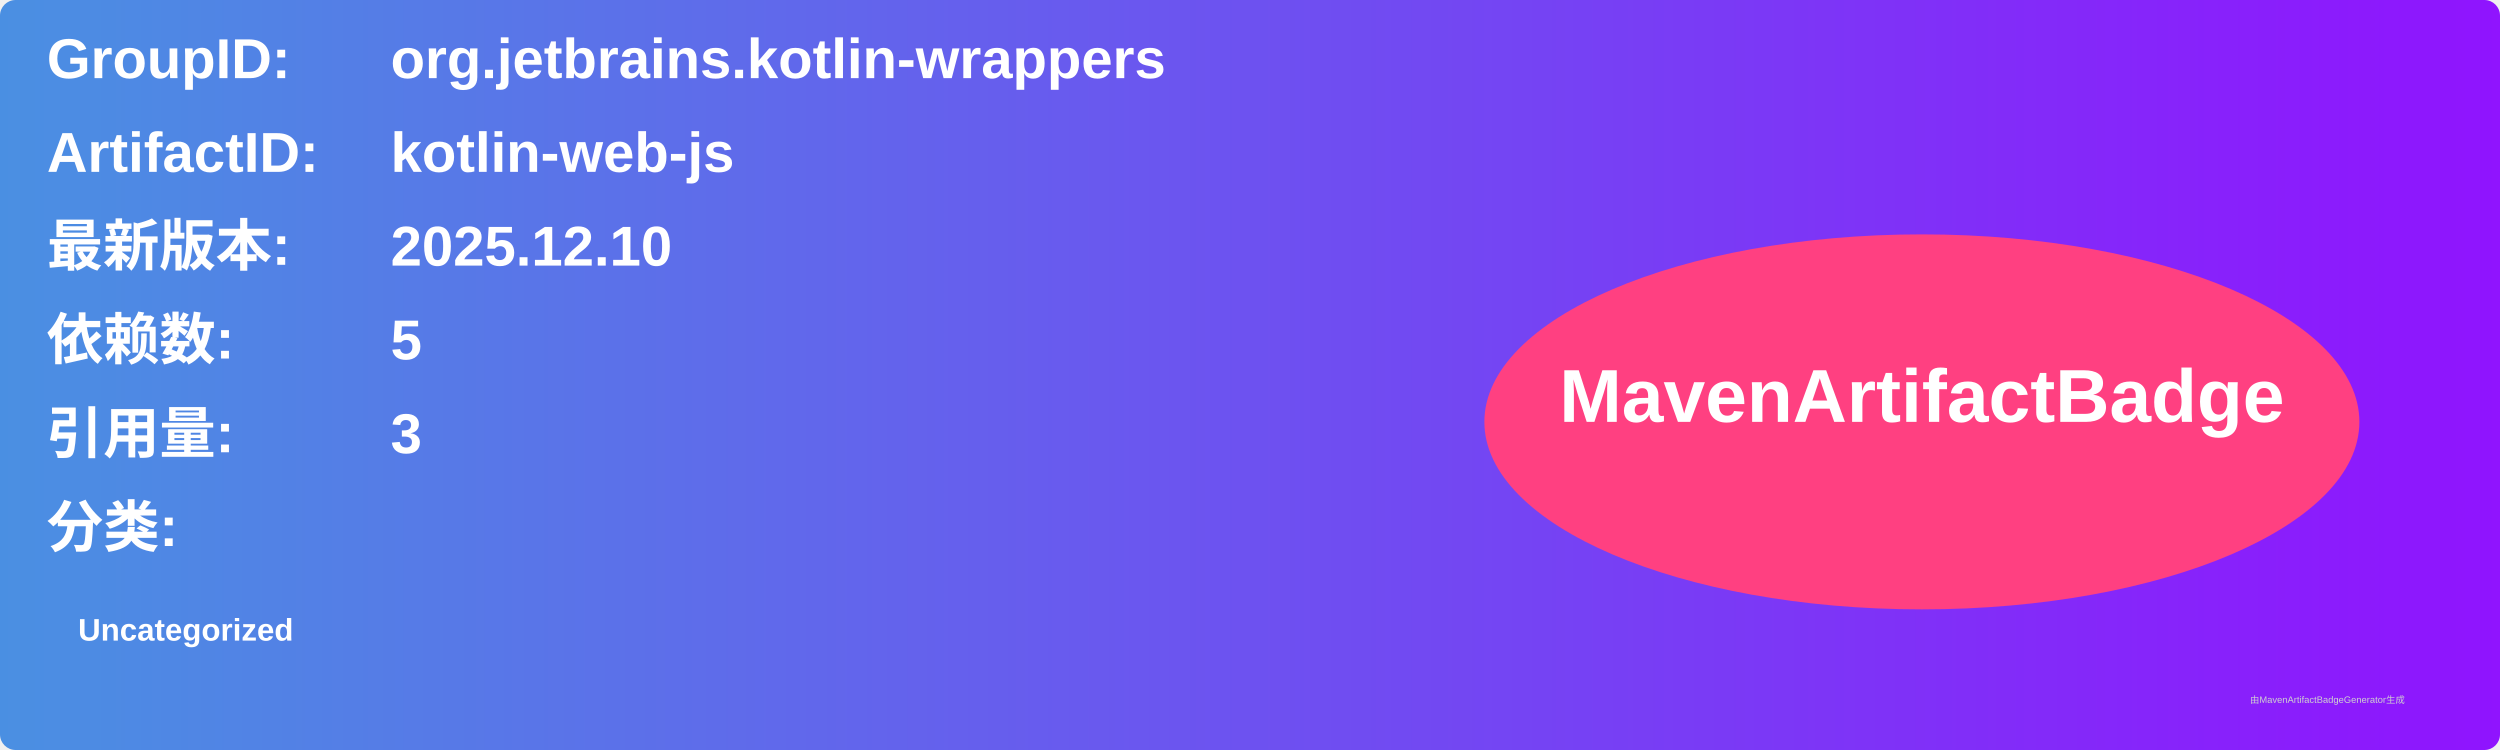
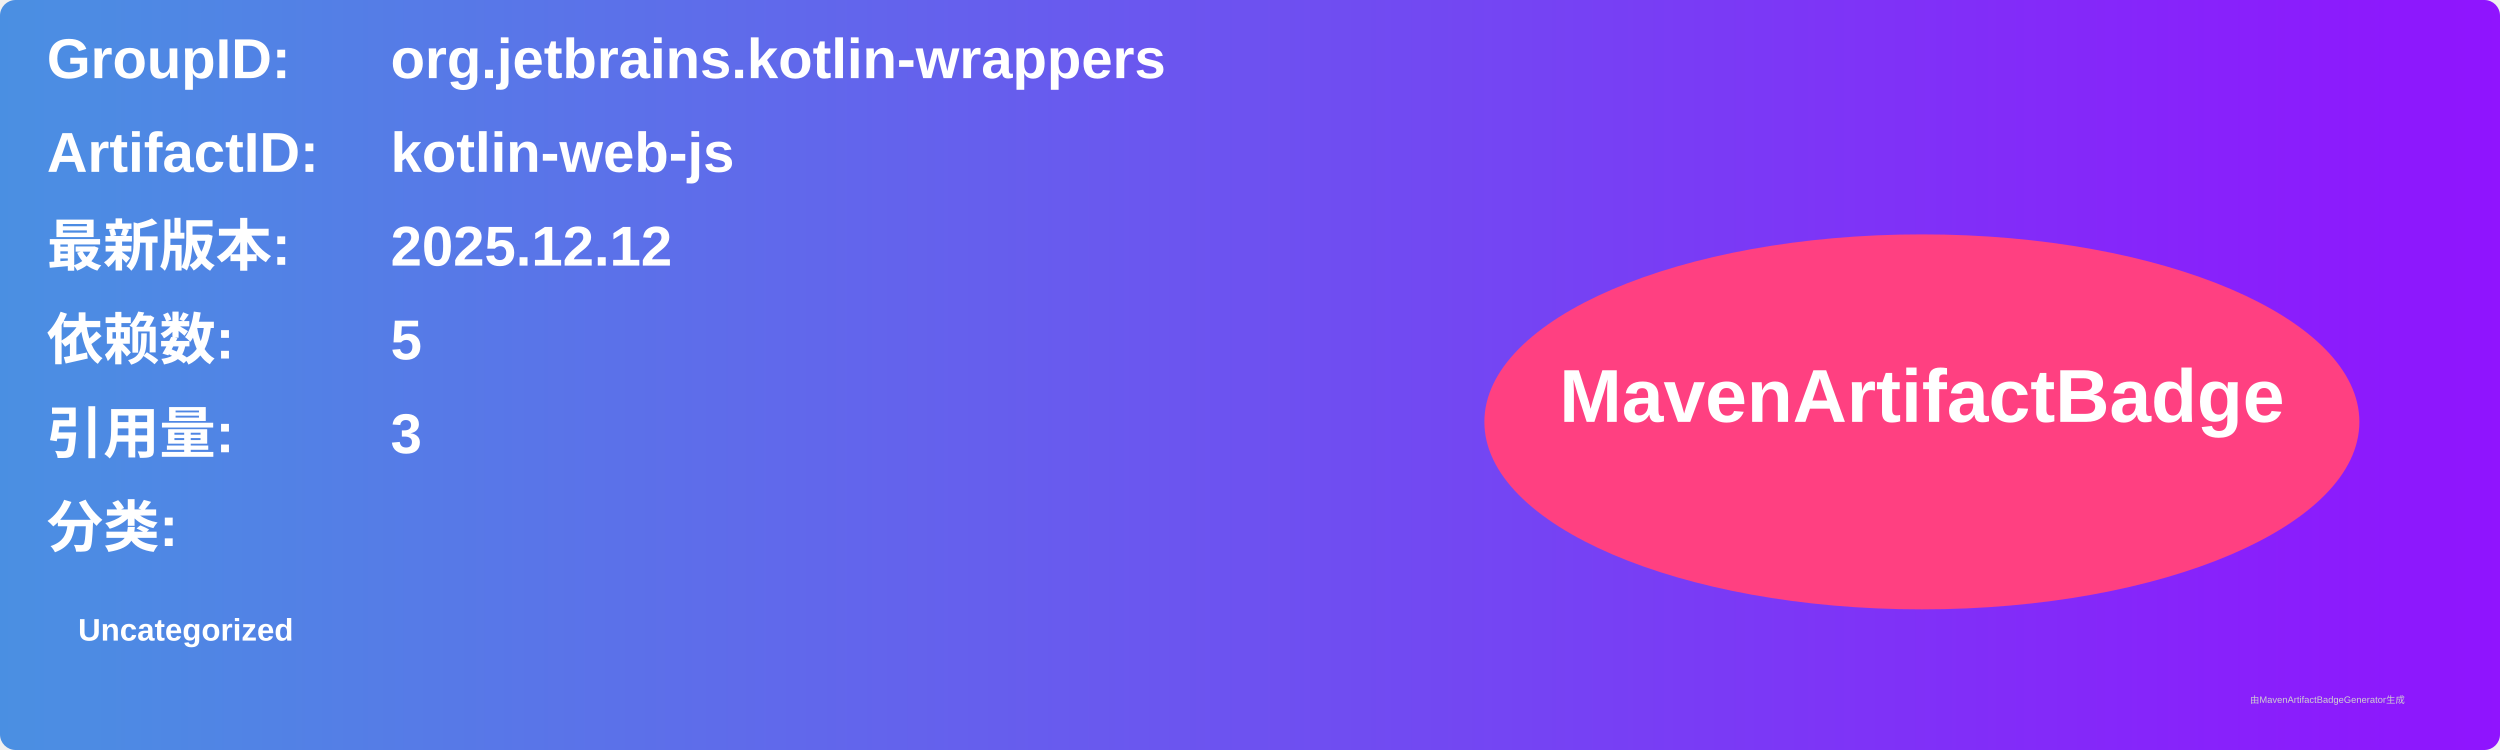
<svg xmlns="http://www.w3.org/2000/svg" width="800" height="240" viewBox="0 0 800 240">
  <linearGradient id="grad" x1="0%" y1="0%" x2="100%" y2="0%">
    <stop offset="0%" stop-color="#4a90e2" />
    <stop offset="100%" stop-color="#9013fe" />
  </linearGradient>
  <rect width="100%" height="100%" rx="5" ry="5" fill="url(#grad)" />
  <g transform="translate(15, 15)">
    <text x="0" y="10" font-family="Arial" font-size="18" fill="white" font-weight="bold" width="260">GroupID:</text>
    <text x="110" y="10" font-family="Arial" font-size="18" fill="white" font-weight="bold" width="460">org.jetbrains.kotlin-wrappers</text>
    <text x="0" y="40" font-family="Arial" font-size="18" fill="white" font-weight="bold" width="260">ArtifactID:</text>
    <text x="110" y="40" font-family="Arial" font-size="18" fill="white" font-weight="bold" width="460">kotlin-web-js</text>
    <text x="0" y="70" font-family="Arial" font-size="18" fill="white" font-weight="bold">最新版本:</text>
    <text x="110" y="70" font-family="Arial" font-size="18" fill="white" font-weight="bold">
-       <tspan font-weight="bold">2025.12.10</tspan>
+       <tspan font-weight="bold">2025.12.12</tspan>
    </text>
    <text x="0" y="100" font-family="Arial" font-size="18" fill="white" font-weight="bold">依赖数: </text>
    <text x="110" y="100" font-family="Arial" font-size="18" fill="white">
      <tspan font-weight="bold">5</tspan>
    </text>
    <text x="0" y="130" font-family="Arial" font-size="18" fill="white" font-weight="bold">引用量: </text>
    <text x="110" y="130" font-family="Arial" font-size="18" fill="white">
      <tspan font-weight="bold">3</tspan>
    </text>
    <text x="0" y="160" font-family="Arial" font-size="18" fill="white" font-weight="bold">分类:</text>
    <text x="10" y="190" font-family="Arial" font-size="10" fill="white">
      <tspan font-weight="bold">Uncategorized</tspan>
    </text>
    <ellipse cx="600" cy="120" rx="140" ry="60" fill="#ff4081" />
    <text x="600" y="120" text-anchor="middle" font-family="Arial" font-size="24" fill="white" font-weight="bold">MavenArtifactBadge</text>
  </g>
  <text x="720" y="225" font-family="Arial" font-size="3" fill="#d0d0d0">由MavenArtifactBadgeGenerator生成</text>
</svg>
